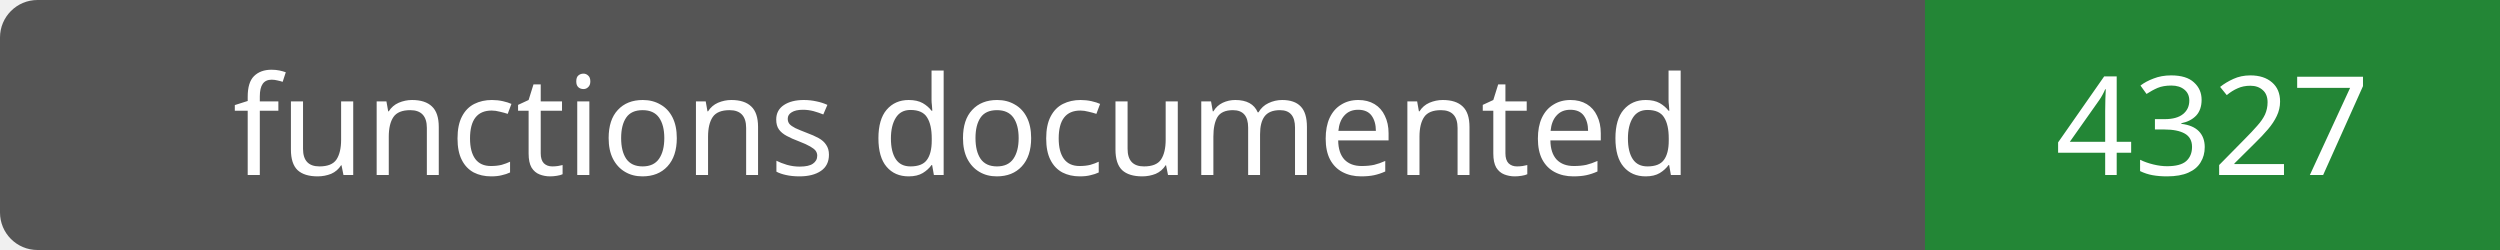
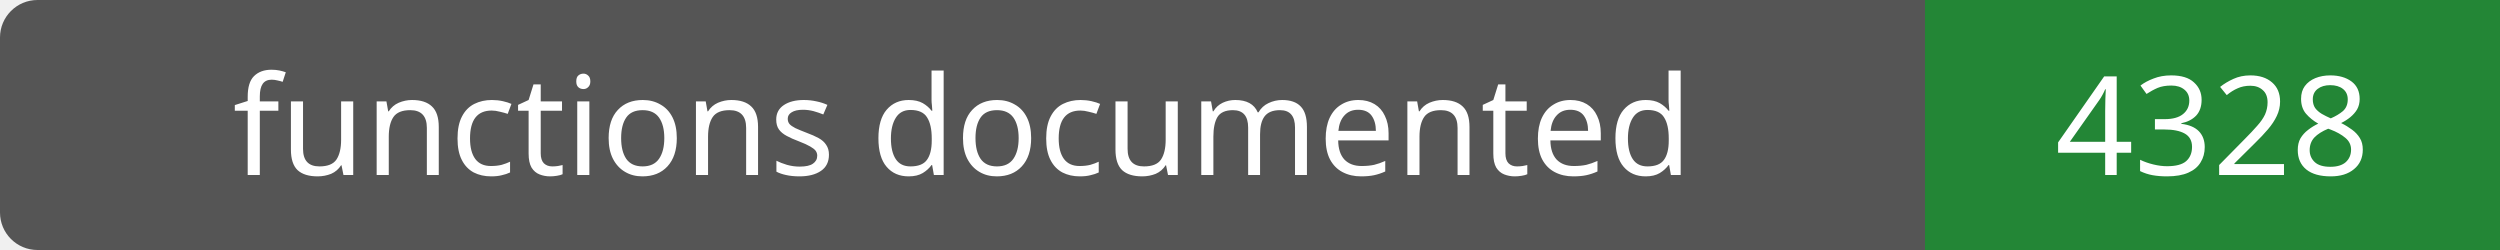
- <svg xmlns="http://www.w3.org/2000/svg" width="200" height="20" role="img" aria-label="functions documented: 4327">
+ <svg xmlns="http://www.w3.org/2000/svg" width="200" height="20" role="img" aria-label="functions documented: 4328">
  <rect width="200" height="20" rx="3" fill="#555" />
  <path fill="#238636" d="M154 0h46v20H154z" />
  <g fill="#fff" text-anchor="middle" font-family="Verdana,sans-serif" font-size="11">
    <text x="77.0" y="14">functions documented</text>
-     <text x="177.0" y="14">4327</text>
+     <text x="177.0" y="14">4328</text>
  </g>
</svg>
